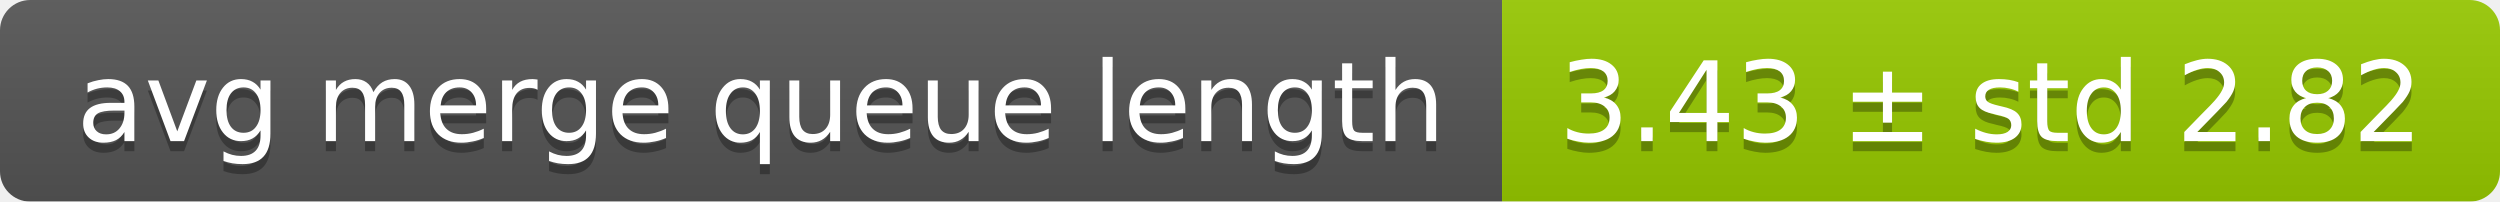
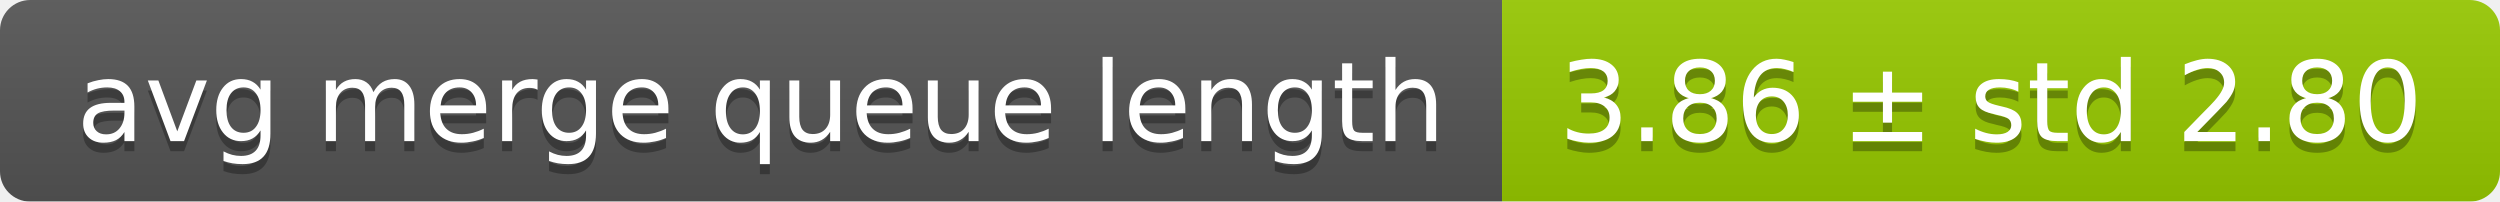
<svg xmlns="http://www.w3.org/2000/svg" width="248" height="20">
  <linearGradient id="smooth" x2="0" y2="100%">
    <stop offset="0" stop-color="#bbb" stop-opacity=".1" />
    <stop offset="1" stop-opacity=".1" />
  </linearGradient>
  <mask id="round">
    <rect width="248" height="20" rx="3" fill="#fff" />
  </mask>
  <g mask="url(#round)">
    <rect width="149" height="20" fill="#555" />
    <rect x="149" width="99" height="20" fill="#97ca00" />
    <rect width="248" height="20" fill="url(#smooth)" />
  </g>
  <g fill="#fff" text-anchor="middle" font-family="DejaVu Sans,Verdana,Geneva,sans-serif" font-size="11">
    <text x="75.5" y="15" fill="#010101" fill-opacity=".3">avg merge queue length</text>
    <text x="75.5" y="14">avg merge queue length</text>
-     <text x="197.5" y="15" fill="#010101" fill-opacity=".3">3.43 ± std 2.82</text>
-     <text x="197.5" y="14">3.43 ± std 2.82</text>
+     <text x="197.5" y="15" fill="#010101" fill-opacity=".3">3.86 ± std 2.80</text>
+     <text x="197.5" y="14">3.86 ± std 2.80</text>
  </g>
</svg>
